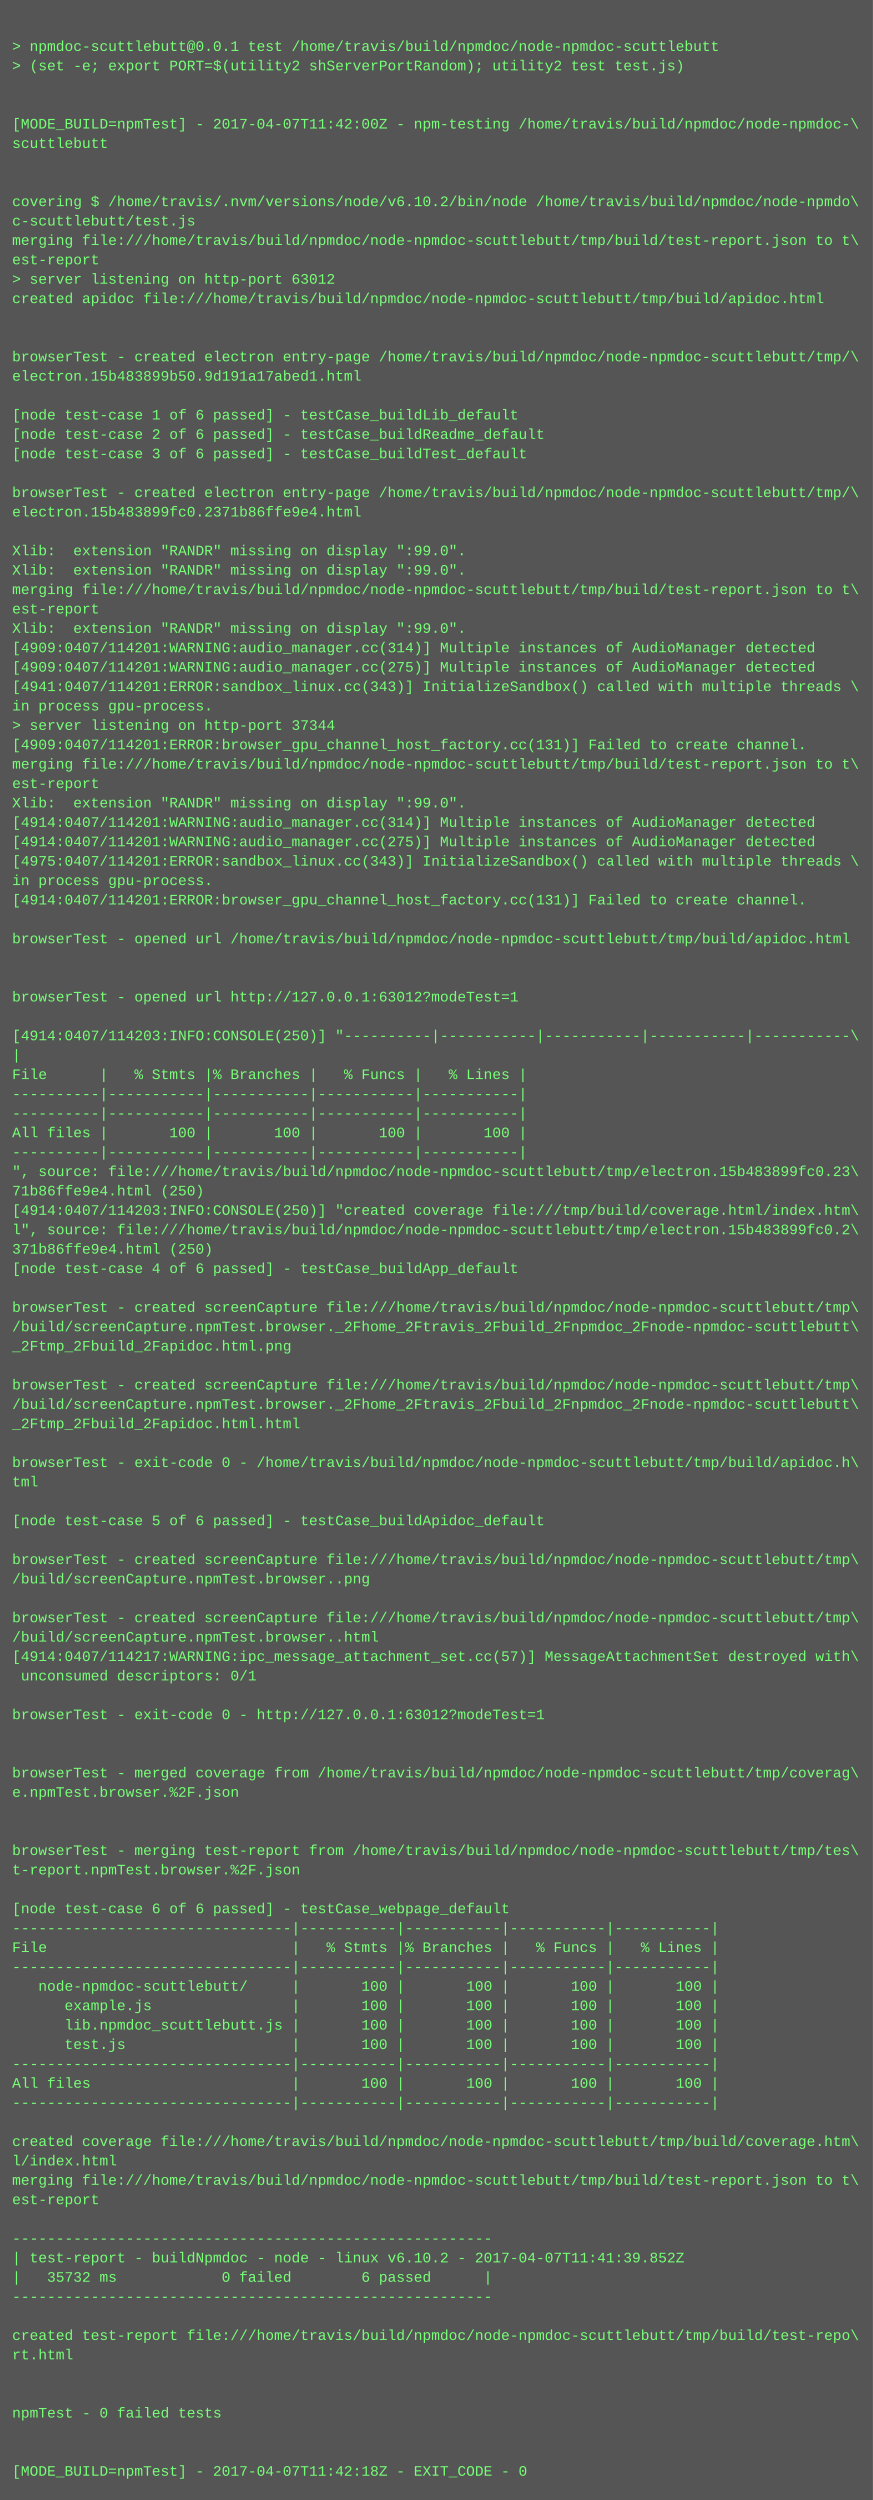
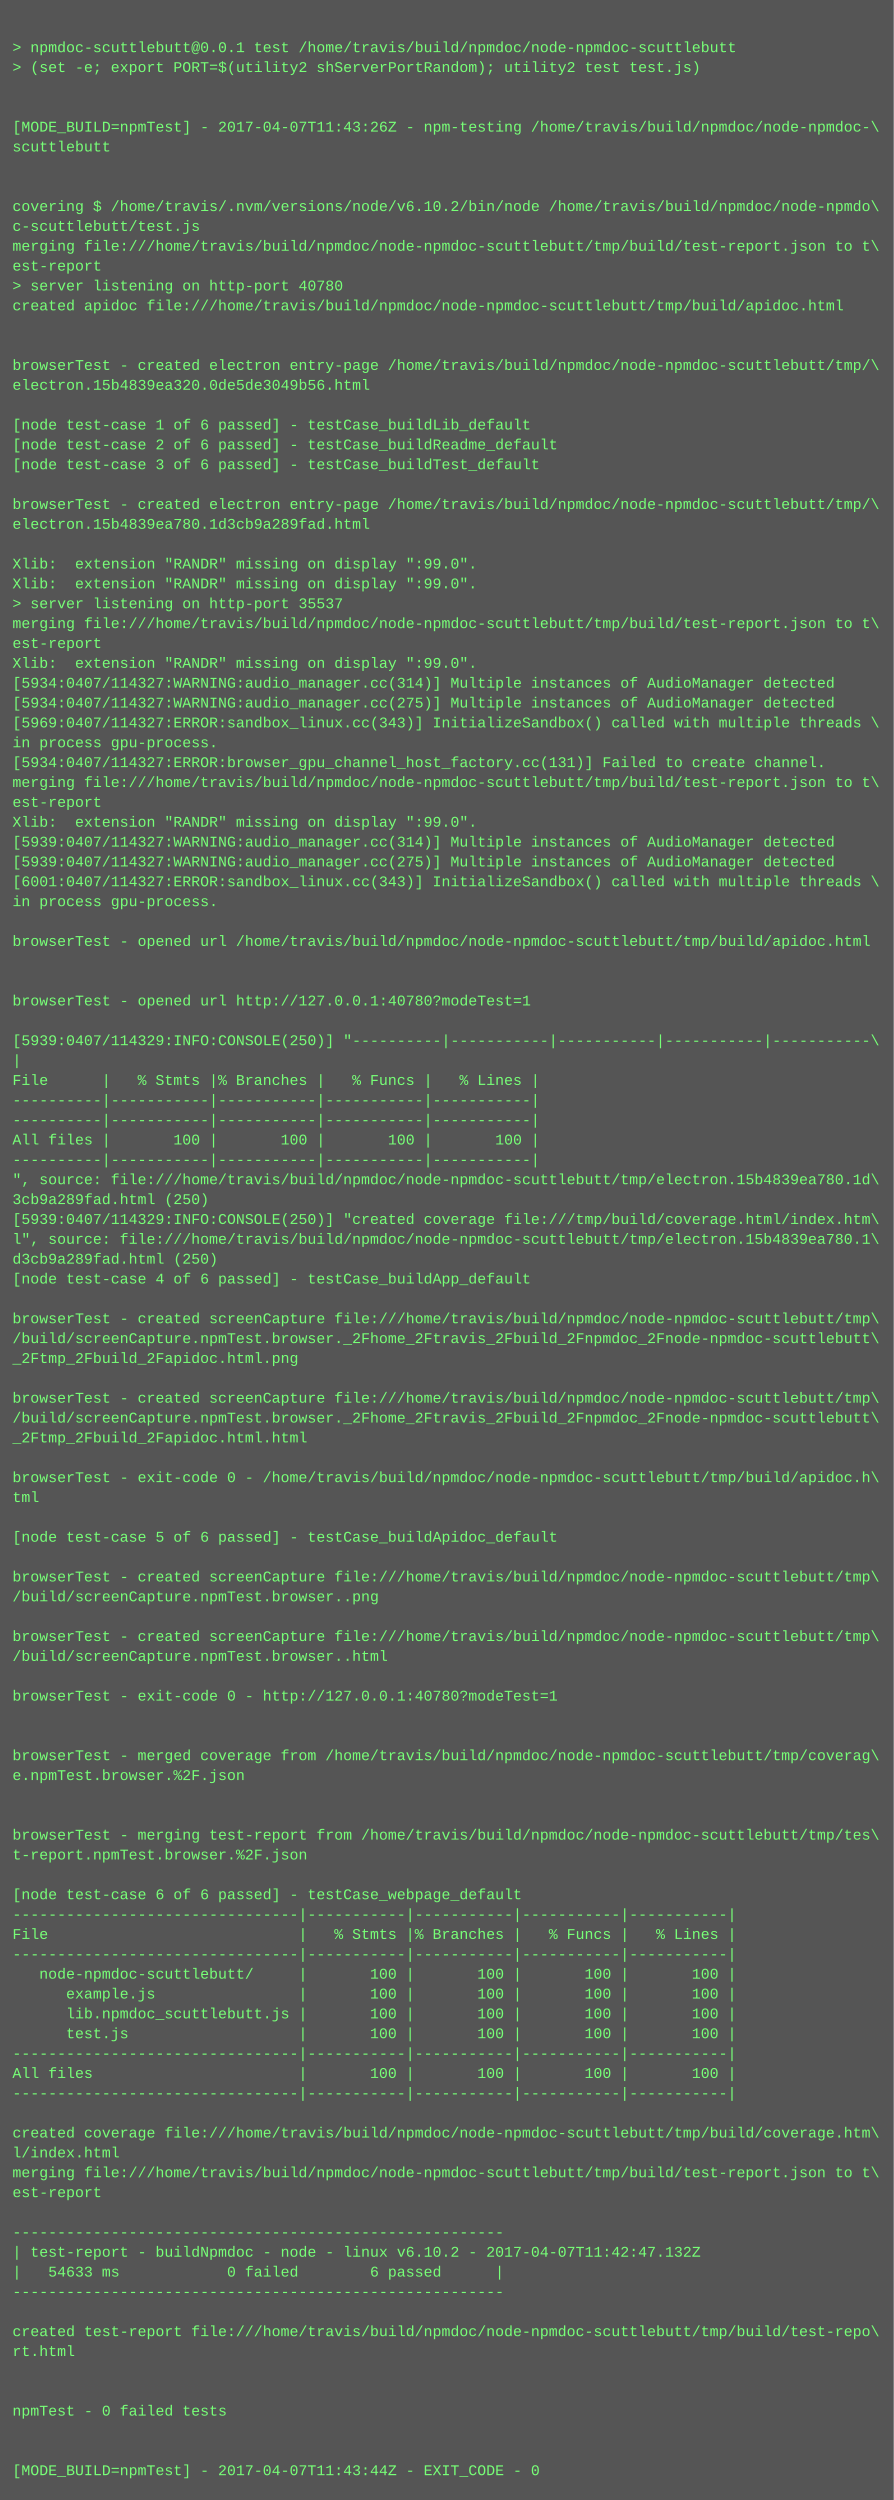
- <svg xmlns="http://www.w3.org/2000/svg" height="2062" width="720">
-   <rect height="2062" fill="#555" width="720" />
+ <svg xmlns="http://www.w3.org/2000/svg" height="2014" width="720">
+   <rect height="2014" fill="#555" width="720" />
  <text fill="#7f7" font-family="Courier New" font-size="12" xml:space="preserve">
    <tspan x="10" y="26" />
    <tspan x="10" y="42">&gt; npmdoc-scuttlebutt@0.0.1 test /home/travis/build/npmdoc/node-npmdoc-scuttlebutt</tspan>
    <tspan x="10" y="58">&gt; (set -e; export PORT=$(utility2 shServerPortRandom); utility2 test test.js)</tspan>
    <tspan x="10" y="74" />
    <tspan x="10" y="90" />
-     <tspan x="10" y="106">[MODE_BUILD=npmTest] - 2017-04-07T11:42:00Z - npm-testing /home/travis/build/npmdoc/node-npmdoc-\</tspan>
+     <tspan x="10" y="106">[MODE_BUILD=npmTest] - 2017-04-07T11:43:26Z - npm-testing /home/travis/build/npmdoc/node-npmdoc-\</tspan>
    <tspan x="10" y="122">scuttlebutt</tspan>
    <tspan x="10" y="138" />
    <tspan x="10" y="154" />
    <tspan x="10" y="170">covering $ /home/travis/.nvm/versions/node/v6.10.2/bin/node /home/travis/build/npmdoc/node-npmdo\</tspan>
    <tspan x="10" y="186">c-scuttlebutt/test.js</tspan>
    <tspan x="10" y="202">merging file:///home/travis/build/npmdoc/node-npmdoc-scuttlebutt/tmp/build/test-report.json to t\</tspan>
    <tspan x="10" y="218">est-report</tspan>
-     <tspan x="10" y="234">&gt; server listening on http-port 63012</tspan>
+     <tspan x="10" y="234">&gt; server listening on http-port 40780</tspan>
    <tspan x="10" y="250">created apidoc file:///home/travis/build/npmdoc/node-npmdoc-scuttlebutt/tmp/build/apidoc.html</tspan>
    <tspan x="10" y="266" />
    <tspan x="10" y="282" />
    <tspan x="10" y="298">browserTest - created electron entry-page /home/travis/build/npmdoc/node-npmdoc-scuttlebutt/tmp/\</tspan>
-     <tspan x="10" y="314">electron.15b483899b50.9d191a17abed1.html</tspan>
+     <tspan x="10" y="314">electron.15b4839ea320.0de5de3049b56.html</tspan>
    <tspan x="10" y="330" />
    <tspan x="10" y="346">[node test-case 1 of 6 passed] - testCase_buildLib_default</tspan>
    <tspan x="10" y="362">[node test-case 2 of 6 passed] - testCase_buildReadme_default</tspan>
    <tspan x="10" y="378">[node test-case 3 of 6 passed] - testCase_buildTest_default</tspan>
    <tspan x="10" y="394" />
    <tspan x="10" y="410">browserTest - created electron entry-page /home/travis/build/npmdoc/node-npmdoc-scuttlebutt/tmp/\</tspan>
-     <tspan x="10" y="426">electron.15b483899fc0.2371b86ffe9e4.html</tspan>
+     <tspan x="10" y="426">electron.15b4839ea780.1d3cb9a289fad.html</tspan>
    <tspan x="10" y="442" />
    <tspan x="10" y="458">Xlib:  extension "RANDR" missing on display ":99.0".</tspan>
    <tspan x="10" y="474">Xlib:  extension "RANDR" missing on display ":99.0".</tspan>
-     <tspan x="10" y="490">merging file:///home/travis/build/npmdoc/node-npmdoc-scuttlebutt/tmp/build/test-report.json to t\</tspan>
-     <tspan x="10" y="506">est-report</tspan>
-     <tspan x="10" y="522">Xlib:  extension "RANDR" missing on display ":99.0".</tspan>
-     <tspan x="10" y="538">[4909:0407/114201:WARNING:audio_manager.cc(314)] Multiple instances of AudioManager detected</tspan>
-     <tspan x="10" y="554">[4909:0407/114201:WARNING:audio_manager.cc(275)] Multiple instances of AudioManager detected</tspan>
-     <tspan x="10" y="570">[4941:0407/114201:ERROR:sandbox_linux.cc(343)] InitializeSandbox() called with multiple threads \</tspan>
-     <tspan x="10" y="586">in process gpu-process. </tspan>
-     <tspan x="10" y="602">&gt; server listening on http-port 37344</tspan>
-     <tspan x="10" y="618">[4909:0407/114201:ERROR:browser_gpu_channel_host_factory.cc(131)] Failed to create channel.</tspan>
+     <tspan x="10" y="490">&gt; server listening on http-port 35537</tspan>
+     <tspan x="10" y="506">merging file:///home/travis/build/npmdoc/node-npmdoc-scuttlebutt/tmp/build/test-report.json to t\</tspan>
+     <tspan x="10" y="522">est-report</tspan>
+     <tspan x="10" y="538">Xlib:  extension "RANDR" missing on display ":99.0".</tspan>
+     <tspan x="10" y="554">[5934:0407/114327:WARNING:audio_manager.cc(314)] Multiple instances of AudioManager detected</tspan>
+     <tspan x="10" y="570">[5934:0407/114327:WARNING:audio_manager.cc(275)] Multiple instances of AudioManager detected</tspan>
+     <tspan x="10" y="586">[5969:0407/114327:ERROR:sandbox_linux.cc(343)] InitializeSandbox() called with multiple threads \</tspan>
+     <tspan x="10" y="602">in process gpu-process. </tspan>
+     <tspan x="10" y="618">[5934:0407/114327:ERROR:browser_gpu_channel_host_factory.cc(131)] Failed to create channel.</tspan>
    <tspan x="10" y="634">merging file:///home/travis/build/npmdoc/node-npmdoc-scuttlebutt/tmp/build/test-report.json to t\</tspan>
    <tspan x="10" y="650">est-report</tspan>
    <tspan x="10" y="666">Xlib:  extension "RANDR" missing on display ":99.0".</tspan>
-     <tspan x="10" y="682">[4914:0407/114201:WARNING:audio_manager.cc(314)] Multiple instances of AudioManager detected</tspan>
-     <tspan x="10" y="698">[4914:0407/114201:WARNING:audio_manager.cc(275)] Multiple instances of AudioManager detected</tspan>
-     <tspan x="10" y="714">[4975:0407/114201:ERROR:sandbox_linux.cc(343)] InitializeSandbox() called with multiple threads \</tspan>
+     <tspan x="10" y="682">[5939:0407/114327:WARNING:audio_manager.cc(314)] Multiple instances of AudioManager detected</tspan>
+     <tspan x="10" y="698">[5939:0407/114327:WARNING:audio_manager.cc(275)] Multiple instances of AudioManager detected</tspan>
+     <tspan x="10" y="714">[6001:0407/114327:ERROR:sandbox_linux.cc(343)] InitializeSandbox() called with multiple threads \</tspan>
    <tspan x="10" y="730">in process gpu-process. </tspan>
-     <tspan x="10" y="746">[4914:0407/114201:ERROR:browser_gpu_channel_host_factory.cc(131)] Failed to create channel.</tspan>
-     <tspan x="10" y="762" />
-     <tspan x="10" y="778">browserTest - opened url /home/travis/build/npmdoc/node-npmdoc-scuttlebutt/tmp/build/apidoc.html</tspan>
+     <tspan x="10" y="746" />
+     <tspan x="10" y="762">browserTest - opened url /home/travis/build/npmdoc/node-npmdoc-scuttlebutt/tmp/build/apidoc.html</tspan>
+     <tspan x="10" y="778" />
    <tspan x="10" y="794" />
-     <tspan x="10" y="810" />
-     <tspan x="10" y="826">browserTest - opened url http://127.0.0.1:63012?modeTest=1</tspan>
-     <tspan x="10" y="842" />
-     <tspan x="10" y="858">[4914:0407/114203:INFO:CONSOLE(250)] "----------|-----------|-----------|-----------|-----------\</tspan>
-     <tspan x="10" y="874">|</tspan>
-     <tspan x="10" y="890">File      |   % Stmts |% Branches |   % Funcs |   % Lines |</tspan>
+     <tspan x="10" y="810">browserTest - opened url http://127.0.0.1:40780?modeTest=1</tspan>
+     <tspan x="10" y="826" />
+     <tspan x="10" y="842">[5939:0407/114329:INFO:CONSOLE(250)] "----------|-----------|-----------|-----------|-----------\</tspan>
+     <tspan x="10" y="858">|</tspan>
+     <tspan x="10" y="874">File      |   % Stmts |% Branches |   % Funcs |   % Lines |</tspan>
+     <tspan x="10" y="890">----------|-----------|-----------|-----------|-----------|</tspan>
    <tspan x="10" y="906">----------|-----------|-----------|-----------|-----------|</tspan>
-     <tspan x="10" y="922">----------|-----------|-----------|-----------|-----------|</tspan>
-     <tspan x="10" y="938">All files |       100 |       100 |       100 |       100 |</tspan>
-     <tspan x="10" y="954">----------|-----------|-----------|-----------|-----------|</tspan>
-     <tspan x="10" y="970">", source: file:///home/travis/build/npmdoc/node-npmdoc-scuttlebutt/tmp/electron.15b483899fc0.23\</tspan>
-     <tspan x="10" y="986">71b86ffe9e4.html (250)</tspan>
-     <tspan x="10" y="1002">[4914:0407/114203:INFO:CONSOLE(250)] "created coverage file:///tmp/build/coverage.html/index.htm\</tspan>
-     <tspan x="10" y="1018">l", source: file:///home/travis/build/npmdoc/node-npmdoc-scuttlebutt/tmp/electron.15b483899fc0.2\</tspan>
-     <tspan x="10" y="1034">371b86ffe9e4.html (250)</tspan>
-     <tspan x="10" y="1050">[node test-case 4 of 6 passed] - testCase_buildApp_default</tspan>
-     <tspan x="10" y="1066" />
-     <tspan x="10" y="1082">browserTest - created screenCapture file:///home/travis/build/npmdoc/node-npmdoc-scuttlebutt/tmp\</tspan>
-     <tspan x="10" y="1098">/build/screenCapture.npmTest.browser._2Fhome_2Ftravis_2Fbuild_2Fnpmdoc_2Fnode-npmdoc-scuttlebutt\</tspan>
-     <tspan x="10" y="1114">_2Ftmp_2Fbuild_2Fapidoc.html.png</tspan>
-     <tspan x="10" y="1130" />
-     <tspan x="10" y="1146">browserTest - created screenCapture file:///home/travis/build/npmdoc/node-npmdoc-scuttlebutt/tmp\</tspan>
-     <tspan x="10" y="1162">/build/screenCapture.npmTest.browser._2Fhome_2Ftravis_2Fbuild_2Fnpmdoc_2Fnode-npmdoc-scuttlebutt\</tspan>
-     <tspan x="10" y="1178">_2Ftmp_2Fbuild_2Fapidoc.html.html</tspan>
-     <tspan x="10" y="1194" />
-     <tspan x="10" y="1210">browserTest - exit-code 0 - /home/travis/build/npmdoc/node-npmdoc-scuttlebutt/tmp/build/apidoc.h\</tspan>
-     <tspan x="10" y="1226">tml</tspan>
-     <tspan x="10" y="1242" />
-     <tspan x="10" y="1258">[node test-case 5 of 6 passed] - testCase_buildApidoc_default</tspan>
-     <tspan x="10" y="1274" />
-     <tspan x="10" y="1290">browserTest - created screenCapture file:///home/travis/build/npmdoc/node-npmdoc-scuttlebutt/tmp\</tspan>
-     <tspan x="10" y="1306">/build/screenCapture.npmTest.browser..png</tspan>
-     <tspan x="10" y="1322" />
-     <tspan x="10" y="1338">browserTest - created screenCapture file:///home/travis/build/npmdoc/node-npmdoc-scuttlebutt/tmp\</tspan>
-     <tspan x="10" y="1354">/build/screenCapture.npmTest.browser..html</tspan>
-     <tspan x="10" y="1370">[4914:0407/114217:WARNING:ipc_message_attachment_set.cc(57)] MessageAttachmentSet destroyed with\</tspan>
-     <tspan x="10" y="1386"> unconsumed descriptors: 0/1</tspan>
+     <tspan x="10" y="922">All files |       100 |       100 |       100 |       100 |</tspan>
+     <tspan x="10" y="938">----------|-----------|-----------|-----------|-----------|</tspan>
+     <tspan x="10" y="954">", source: file:///home/travis/build/npmdoc/node-npmdoc-scuttlebutt/tmp/electron.15b4839ea780.1d\</tspan>
+     <tspan x="10" y="970">3cb9a289fad.html (250)</tspan>
+     <tspan x="10" y="986">[5939:0407/114329:INFO:CONSOLE(250)] "created coverage file:///tmp/build/coverage.html/index.htm\</tspan>
+     <tspan x="10" y="1002">l", source: file:///home/travis/build/npmdoc/node-npmdoc-scuttlebutt/tmp/electron.15b4839ea780.1\</tspan>
+     <tspan x="10" y="1018">d3cb9a289fad.html (250)</tspan>
+     <tspan x="10" y="1034">[node test-case 4 of 6 passed] - testCase_buildApp_default</tspan>
+     <tspan x="10" y="1050" />
+     <tspan x="10" y="1066">browserTest - created screenCapture file:///home/travis/build/npmdoc/node-npmdoc-scuttlebutt/tmp\</tspan>
+     <tspan x="10" y="1082">/build/screenCapture.npmTest.browser._2Fhome_2Ftravis_2Fbuild_2Fnpmdoc_2Fnode-npmdoc-scuttlebutt\</tspan>
+     <tspan x="10" y="1098">_2Ftmp_2Fbuild_2Fapidoc.html.png</tspan>
+     <tspan x="10" y="1114" />
+     <tspan x="10" y="1130">browserTest - created screenCapture file:///home/travis/build/npmdoc/node-npmdoc-scuttlebutt/tmp\</tspan>
+     <tspan x="10" y="1146">/build/screenCapture.npmTest.browser._2Fhome_2Ftravis_2Fbuild_2Fnpmdoc_2Fnode-npmdoc-scuttlebutt\</tspan>
+     <tspan x="10" y="1162">_2Ftmp_2Fbuild_2Fapidoc.html.html</tspan>
+     <tspan x="10" y="1178" />
+     <tspan x="10" y="1194">browserTest - exit-code 0 - /home/travis/build/npmdoc/node-npmdoc-scuttlebutt/tmp/build/apidoc.h\</tspan>
+     <tspan x="10" y="1210">tml</tspan>
+     <tspan x="10" y="1226" />
+     <tspan x="10" y="1242">[node test-case 5 of 6 passed] - testCase_buildApidoc_default</tspan>
+     <tspan x="10" y="1258" />
+     <tspan x="10" y="1274">browserTest - created screenCapture file:///home/travis/build/npmdoc/node-npmdoc-scuttlebutt/tmp\</tspan>
+     <tspan x="10" y="1290">/build/screenCapture.npmTest.browser..png</tspan>
+     <tspan x="10" y="1306" />
+     <tspan x="10" y="1322">browserTest - created screenCapture file:///home/travis/build/npmdoc/node-npmdoc-scuttlebutt/tmp\</tspan>
+     <tspan x="10" y="1338">/build/screenCapture.npmTest.browser..html</tspan>
+     <tspan x="10" y="1354" />
+     <tspan x="10" y="1370">browserTest - exit-code 0 - http://127.0.0.1:40780?modeTest=1</tspan>
+     <tspan x="10" y="1386" />
    <tspan x="10" y="1402" />
-     <tspan x="10" y="1418">browserTest - exit-code 0 - http://127.0.0.1:63012?modeTest=1</tspan>
-     <tspan x="10" y="1434" />
+     <tspan x="10" y="1418">browserTest - merged coverage from /home/travis/build/npmdoc/node-npmdoc-scuttlebutt/tmp/coverag\</tspan>
+     <tspan x="10" y="1434">e.npmTest.browser.%2F.json</tspan>
    <tspan x="10" y="1450" />
-     <tspan x="10" y="1466">browserTest - merged coverage from /home/travis/build/npmdoc/node-npmdoc-scuttlebutt/tmp/coverag\</tspan>
-     <tspan x="10" y="1482">e.npmTest.browser.%2F.json</tspan>
-     <tspan x="10" y="1498" />
+     <tspan x="10" y="1466" />
+     <tspan x="10" y="1482">browserTest - merging test-report from /home/travis/build/npmdoc/node-npmdoc-scuttlebutt/tmp/tes\</tspan>
+     <tspan x="10" y="1498">t-report.npmTest.browser.%2F.json</tspan>
    <tspan x="10" y="1514" />
-     <tspan x="10" y="1530">browserTest - merging test-report from /home/travis/build/npmdoc/node-npmdoc-scuttlebutt/tmp/tes\</tspan>
-     <tspan x="10" y="1546">t-report.npmTest.browser.%2F.json</tspan>
-     <tspan x="10" y="1562" />
-     <tspan x="10" y="1578">[node test-case 6 of 6 passed] - testCase_webpage_default</tspan>
-     <tspan x="10" y="1594">--------------------------------|-----------|-----------|-----------|-----------|</tspan>
-     <tspan x="10" y="1610">File                            |   % Stmts |% Branches |   % Funcs |   % Lines |</tspan>
-     <tspan x="10" y="1626">--------------------------------|-----------|-----------|-----------|-----------|</tspan>
-     <tspan x="10" y="1642">   node-npmdoc-scuttlebutt/     |       100 |       100 |       100 |       100 |</tspan>
-     <tspan x="10" y="1658">      example.js                |       100 |       100 |       100 |       100 |</tspan>
-     <tspan x="10" y="1674">      lib.npmdoc_scuttlebutt.js |       100 |       100 |       100 |       100 |</tspan>
-     <tspan x="10" y="1690">      test.js                   |       100 |       100 |       100 |       100 |</tspan>
-     <tspan x="10" y="1706">--------------------------------|-----------|-----------|-----------|-----------|</tspan>
-     <tspan x="10" y="1722">All files                       |       100 |       100 |       100 |       100 |</tspan>
-     <tspan x="10" y="1738">--------------------------------|-----------|-----------|-----------|-----------|</tspan>
-     <tspan x="10" y="1754" />
-     <tspan x="10" y="1770">created coverage file:///home/travis/build/npmdoc/node-npmdoc-scuttlebutt/tmp/build/coverage.htm\</tspan>
-     <tspan x="10" y="1786">l/index.html</tspan>
-     <tspan x="10" y="1802">merging file:///home/travis/build/npmdoc/node-npmdoc-scuttlebutt/tmp/build/test-report.json to t\</tspan>
-     <tspan x="10" y="1818">est-report</tspan>
-     <tspan x="10" y="1834" />
+     <tspan x="10" y="1530">[node test-case 6 of 6 passed] - testCase_webpage_default</tspan>
+     <tspan x="10" y="1546">--------------------------------|-----------|-----------|-----------|-----------|</tspan>
+     <tspan x="10" y="1562">File                            |   % Stmts |% Branches |   % Funcs |   % Lines |</tspan>
+     <tspan x="10" y="1578">--------------------------------|-----------|-----------|-----------|-----------|</tspan>
+     <tspan x="10" y="1594">   node-npmdoc-scuttlebutt/     |       100 |       100 |       100 |       100 |</tspan>
+     <tspan x="10" y="1610">      example.js                |       100 |       100 |       100 |       100 |</tspan>
+     <tspan x="10" y="1626">      lib.npmdoc_scuttlebutt.js |       100 |       100 |       100 |       100 |</tspan>
+     <tspan x="10" y="1642">      test.js                   |       100 |       100 |       100 |       100 |</tspan>
+     <tspan x="10" y="1658">--------------------------------|-----------|-----------|-----------|-----------|</tspan>
+     <tspan x="10" y="1674">All files                       |       100 |       100 |       100 |       100 |</tspan>
+     <tspan x="10" y="1690">--------------------------------|-----------|-----------|-----------|-----------|</tspan>
+     <tspan x="10" y="1706" />
+     <tspan x="10" y="1722">created coverage file:///home/travis/build/npmdoc/node-npmdoc-scuttlebutt/tmp/build/coverage.htm\</tspan>
+     <tspan x="10" y="1738">l/index.html</tspan>
+     <tspan x="10" y="1754">merging file:///home/travis/build/npmdoc/node-npmdoc-scuttlebutt/tmp/build/test-report.json to t\</tspan>
+     <tspan x="10" y="1770">est-report</tspan>
+     <tspan x="10" y="1786" />
+     <tspan x="10" y="1802">-------------------------------------------------------</tspan>
+     <tspan x="10" y="1818">| test-report - buildNpmdoc - node - linux v6.10.2 - 2017-04-07T11:42:47.132Z</tspan>
+     <tspan x="10" y="1834">|   54633 ms            0 failed        6 passed      |</tspan>
    <tspan x="10" y="1850">-------------------------------------------------------</tspan>
-     <tspan x="10" y="1866">| test-report - buildNpmdoc - node - linux v6.10.2 - 2017-04-07T11:41:39.852Z</tspan>
-     <tspan x="10" y="1882">|   35732 ms            0 failed        6 passed      |</tspan>
-     <tspan x="10" y="1898">-------------------------------------------------------</tspan>
+     <tspan x="10" y="1866" />
+     <tspan x="10" y="1882">created test-report file:///home/travis/build/npmdoc/node-npmdoc-scuttlebutt/tmp/build/test-repo\</tspan>
+     <tspan x="10" y="1898">rt.html</tspan>
    <tspan x="10" y="1914" />
-     <tspan x="10" y="1930">created test-report file:///home/travis/build/npmdoc/node-npmdoc-scuttlebutt/tmp/build/test-repo\</tspan>
-     <tspan x="10" y="1946">rt.html</tspan>
+     <tspan x="10" y="1930" />
+     <tspan x="10" y="1946">npmTest - 0 failed tests</tspan>
    <tspan x="10" y="1962" />
    <tspan x="10" y="1978" />
-     <tspan x="10" y="1994">npmTest - 0 failed tests</tspan>
-     <tspan x="10" y="2010" />
-     <tspan x="10" y="2026" />
-     <tspan x="10" y="2042">[MODE_BUILD=npmTest] - 2017-04-07T11:42:18Z - EXIT_CODE - 0</tspan>
+     <tspan x="10" y="1994">[MODE_BUILD=npmTest] - 2017-04-07T11:43:44Z - EXIT_CODE - 0</tspan>
  </text>
</svg>
